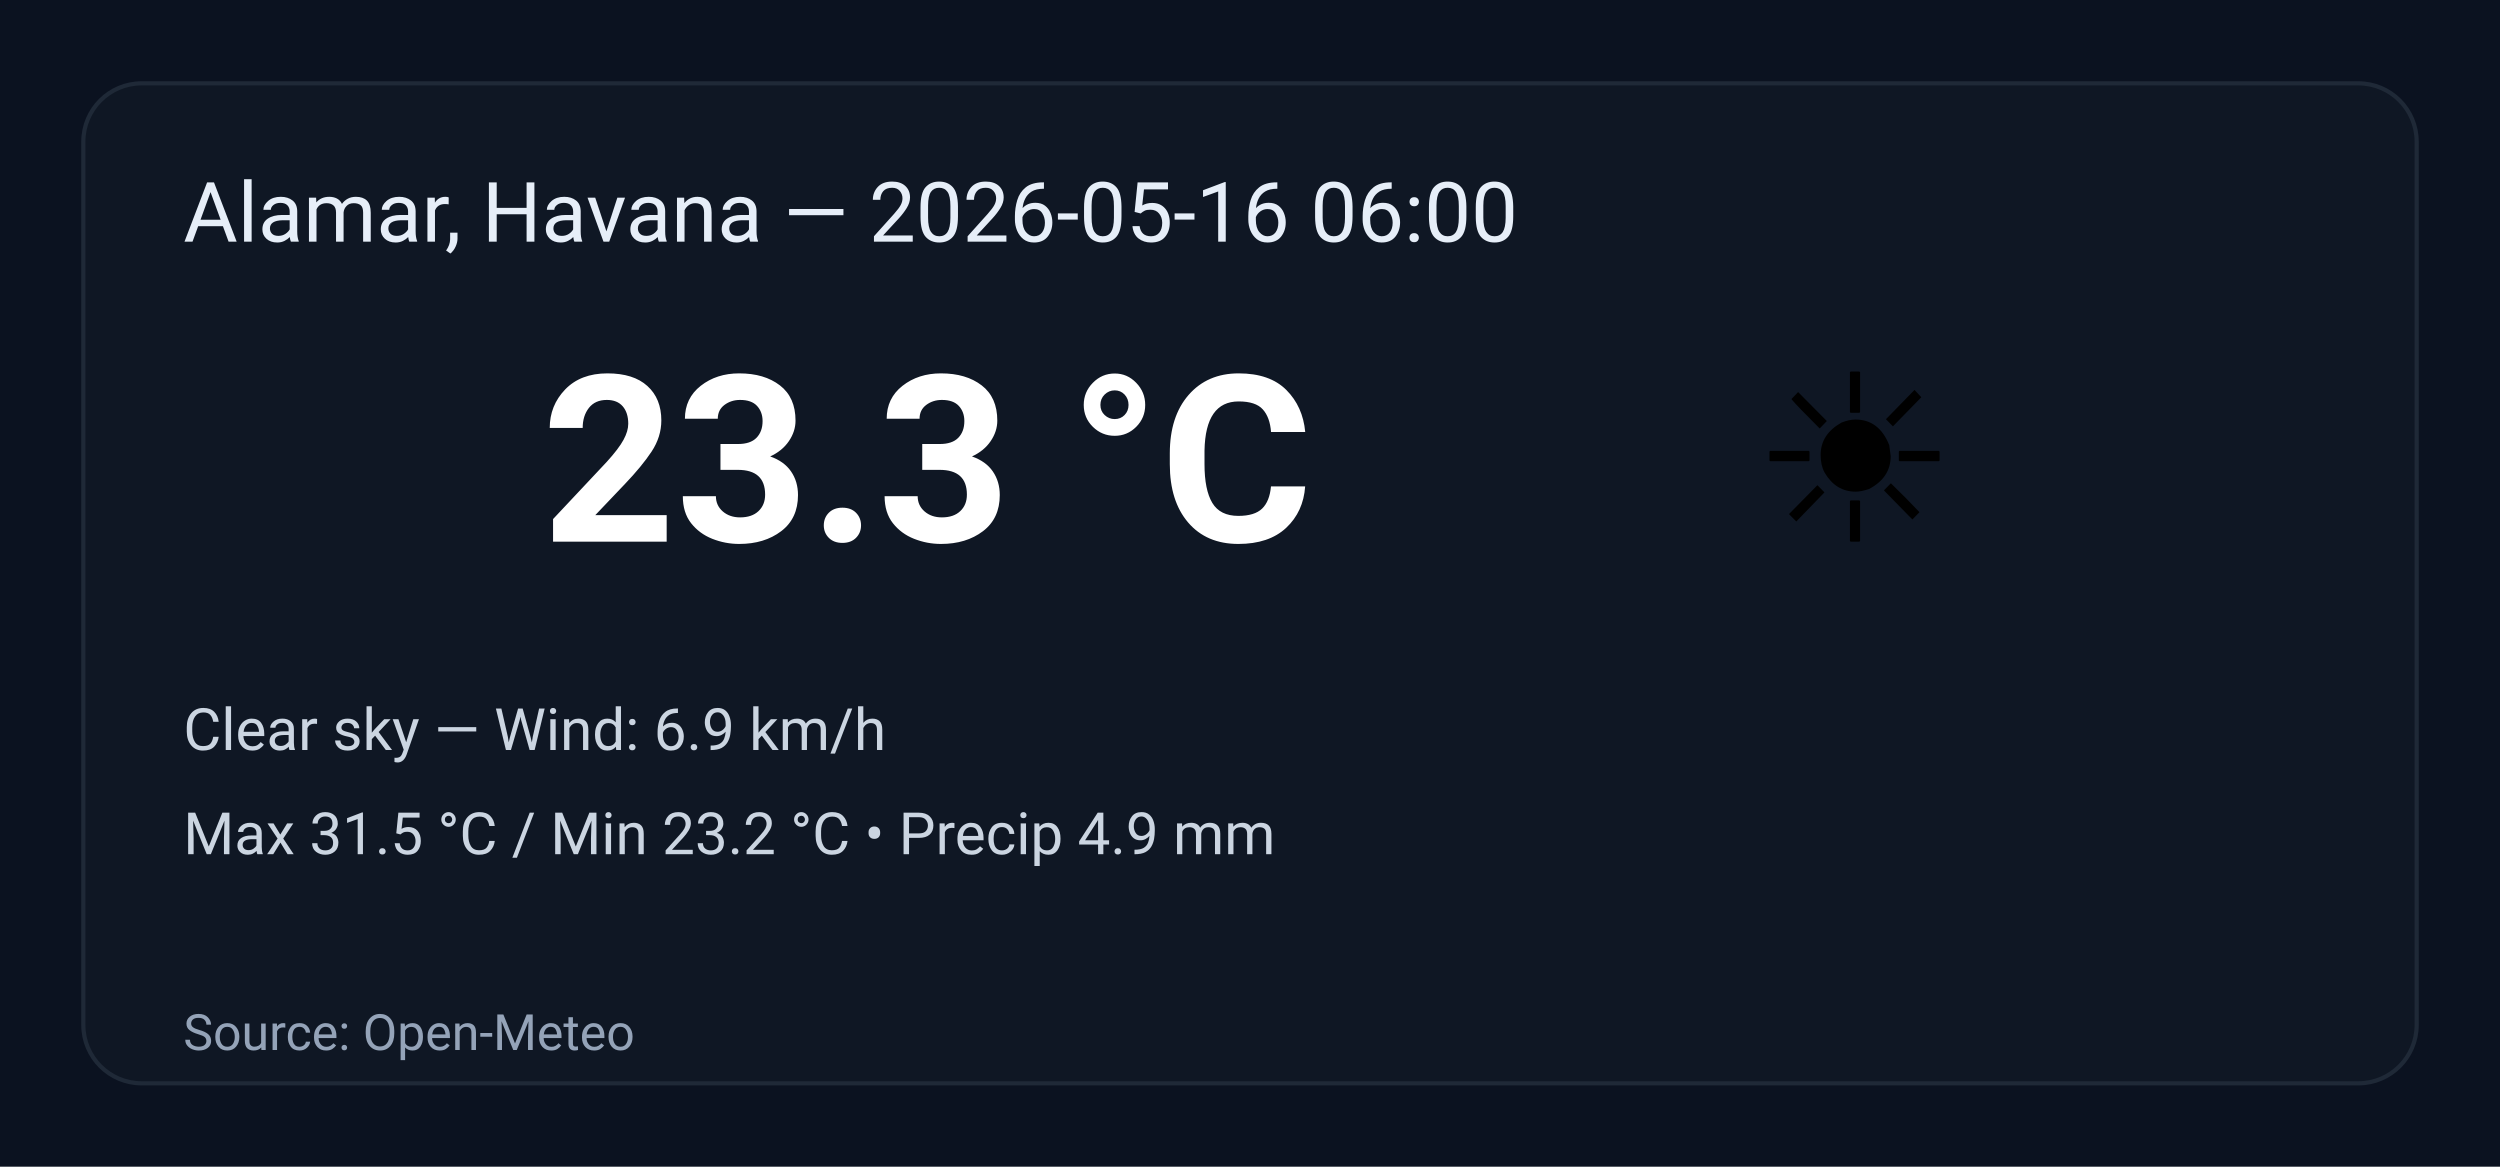
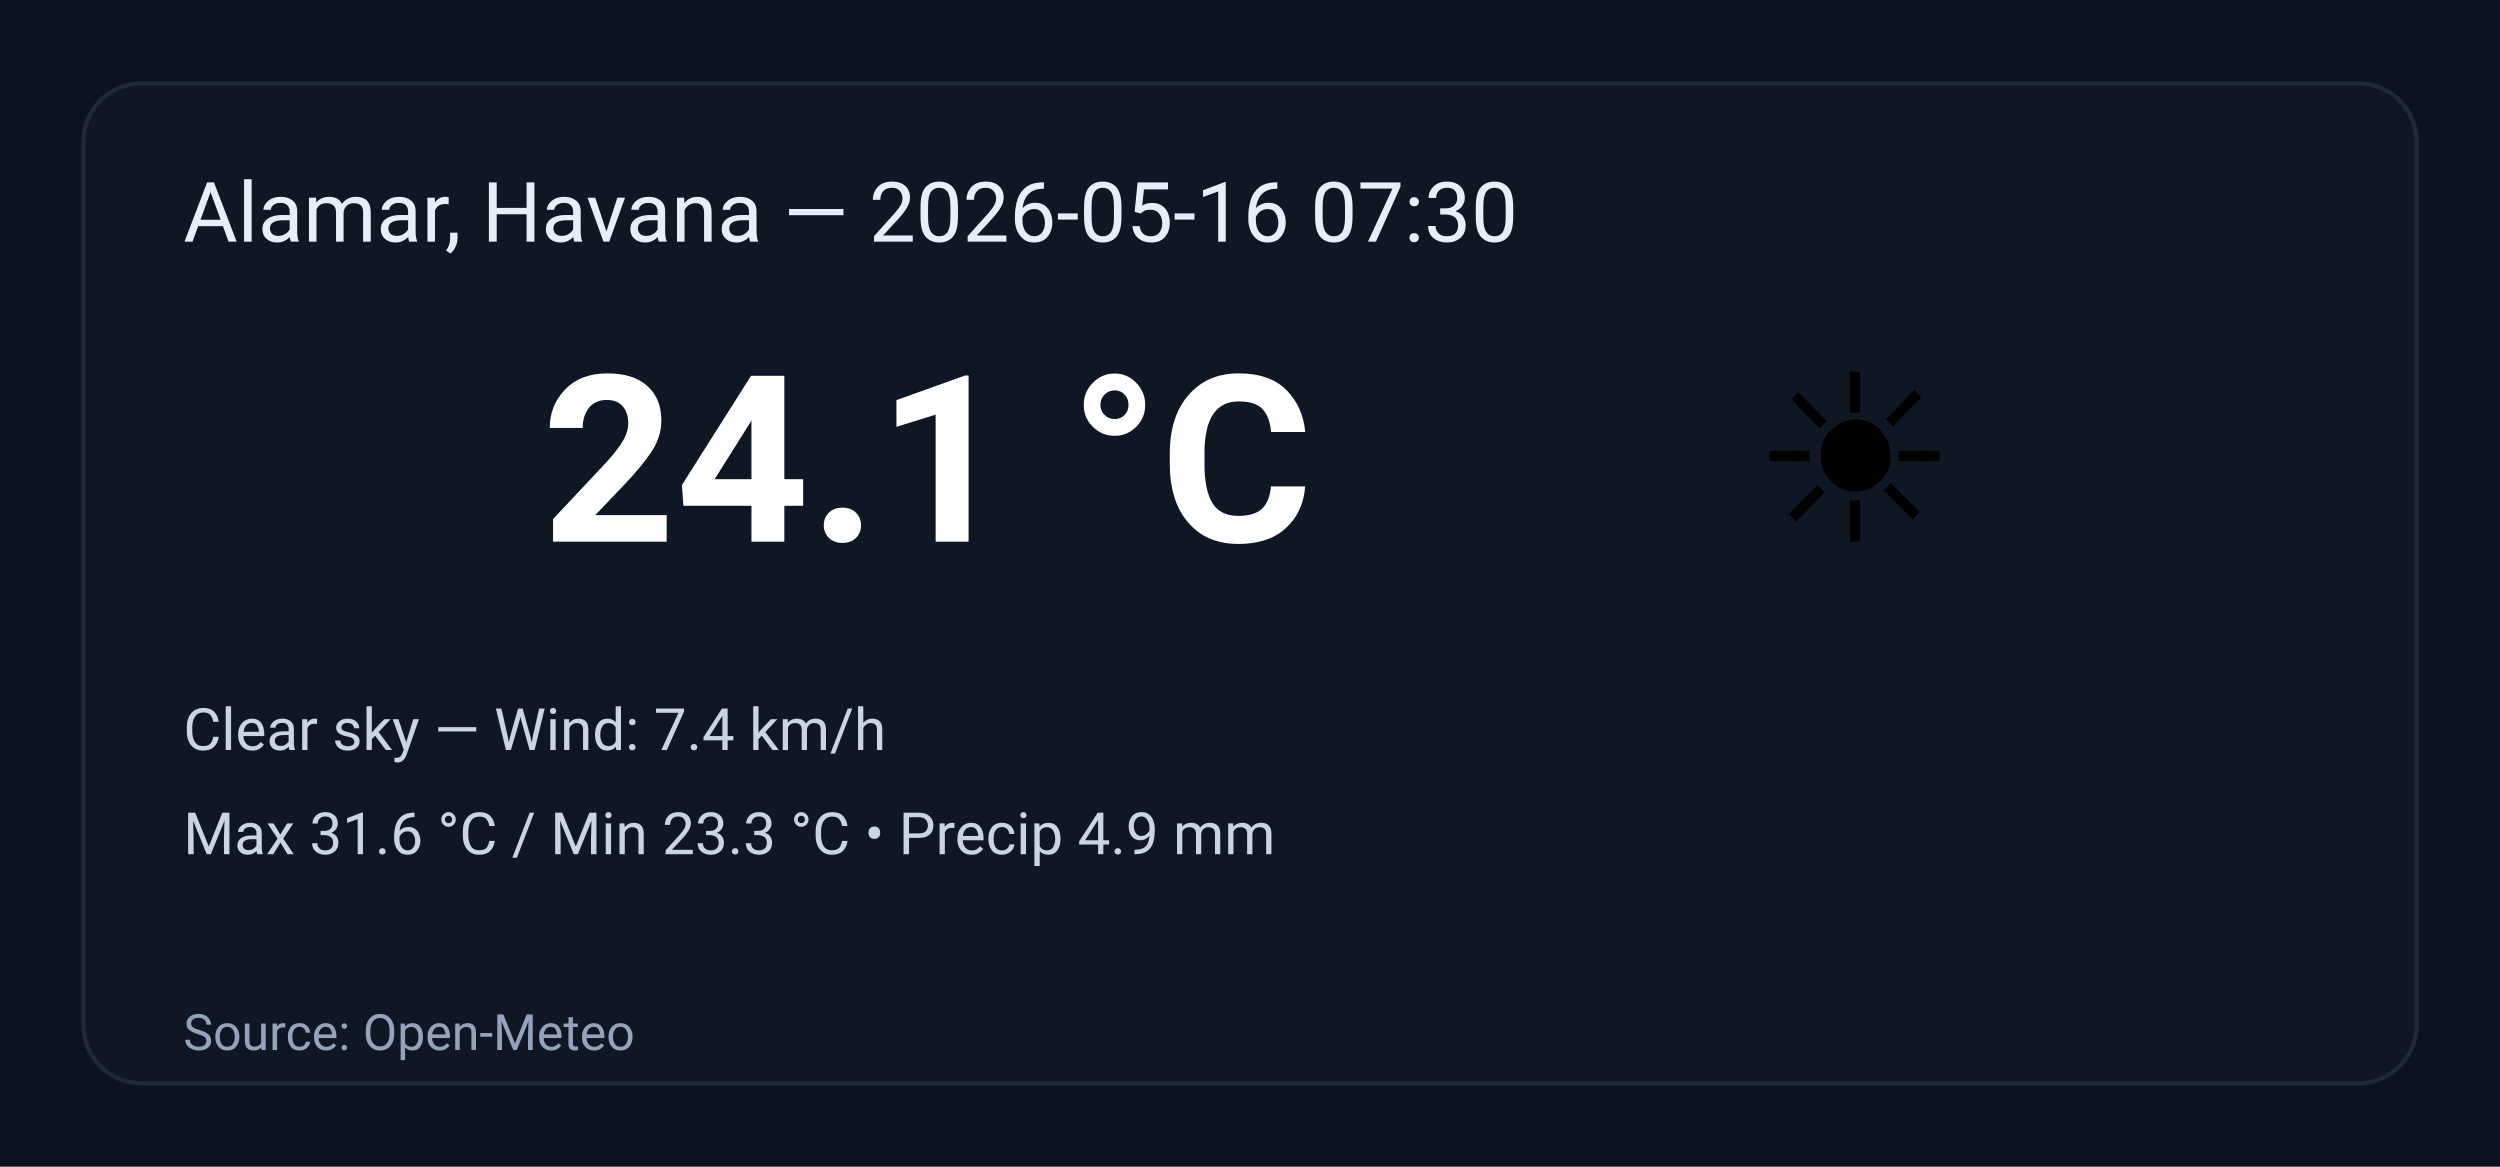
<svg xmlns="http://www.w3.org/2000/svg" width="600" height="280" viewBox="0 0 600 280" role="img" aria-label="Weather summary">
  <style>
    .bg { fill: #0b1220; }
    .card { fill: #0f1724; stroke: #1f2937; stroke-width:1; rx:14; }
    .title { font: 20px 'Segoe UI', Roboto, Arial; fill: #e6eef8; }
    .temp { font: 56px 'Segoe UI', Roboto, Arial; fill: #ffffff; font-weight:700; }
    .emoji { font-size:56px; }
    .meta { font: 14px 'Segoe UI', Roboto, Arial; fill: #cbd5e1; }
    .foot { font: 12px 'Segoe UI', Roboto, Arial; fill: #94a3b8; }
  </style>
  <rect class="bg" width="100%" height="100%" rx="0" />
  <g transform="translate(20,20)">
    <rect class="card" x="0" y="0" width="560" height="240" rx="12" />
-     <text class="title" x="24" y="38">Alamar, Havana — 2026-05-16 06:00</text>
+     <text class="title" x="24" y="38">Alamar, Havana — 2026-05-16 07:30</text>
    <text class="emoji" x="400" y="110">☀️</text>
-     <text class="temp" x="110" y="110">23.3 °C</text>
-     <text class="meta" x="24" y="160">Clear sky — Wind: 6.9 km/h</text>
-     <text class="meta" x="24" y="185">Max 31.5 °C / Min 23.2 °C  •  Precip 4.9 mm</text>
+     <text class="temp" x="110" y="110">24.1 °C</text>
+     <text class="meta" x="24" y="160">Clear sky — Wind: 7.4 km/h</text>
+     <text class="meta" x="24" y="185">Max 31.6 °C / Min 23.3 °C  •  Precip 4.9 mm</text>
    <text class="foot" x="24" y="232">Source: Open-Meteo</text>
  </g>
</svg>
